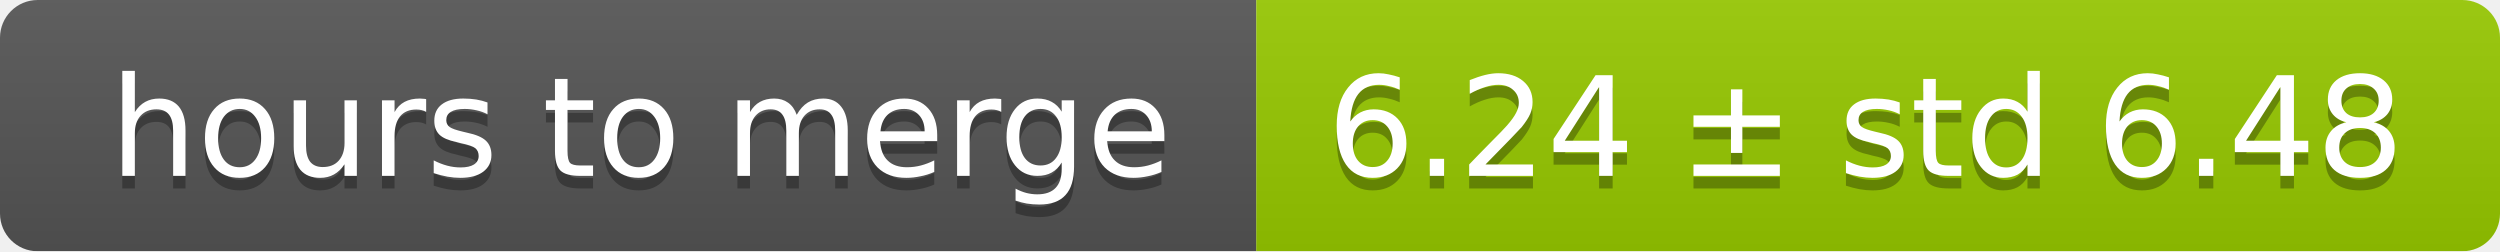
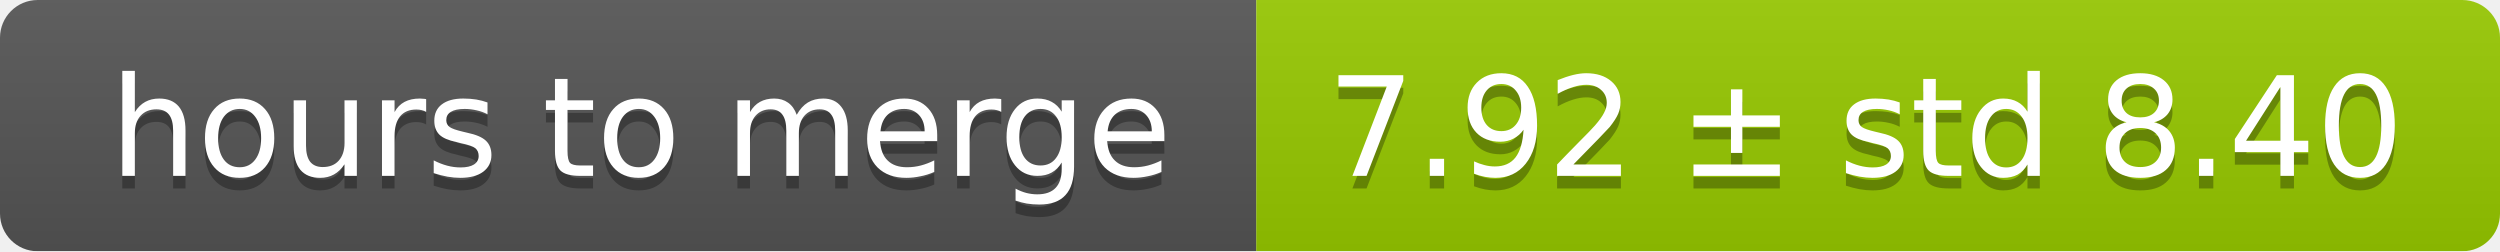
<svg xmlns="http://www.w3.org/2000/svg" width="199" height="20">
  <linearGradient id="smooth" x2="0" y2="100%">
    <stop offset="0" stop-color="#bbb" stop-opacity=".1" />
    <stop offset="1" stop-opacity=".1" />
  </linearGradient>
  <mask id="round">
    <rect width="199" height="20" rx="3" fill="#fff" />
  </mask>
  <g mask="url(#round)">
    <rect width="100" height="20" fill="#555" />
    <rect x="100" width="99" height="20" fill="#97ca00" />
    <rect width="199" height="20" fill="url(#smooth)" />
  </g>
  <g fill="#fff" text-anchor="middle" font-family="DejaVu Sans,Verdana,Geneva,sans-serif" font-size="11">
    <text x="51" y="15" fill="#010101" fill-opacity=".3">hours to merge</text>
    <text x="51" y="14">hours to merge</text>
-     <text x="148.5" y="15" fill="#010101" fill-opacity=".3">6.24 ± std 6.48</text>
-     <text x="148.5" y="14">6.24 ± std 6.48</text>
+     <text x="148.5" y="15" fill="#010101" fill-opacity=".3">7.92 ± std 8.40</text>
+     <text x="148.5" y="14">7.92 ± std 8.40</text>
  </g>
</svg>
